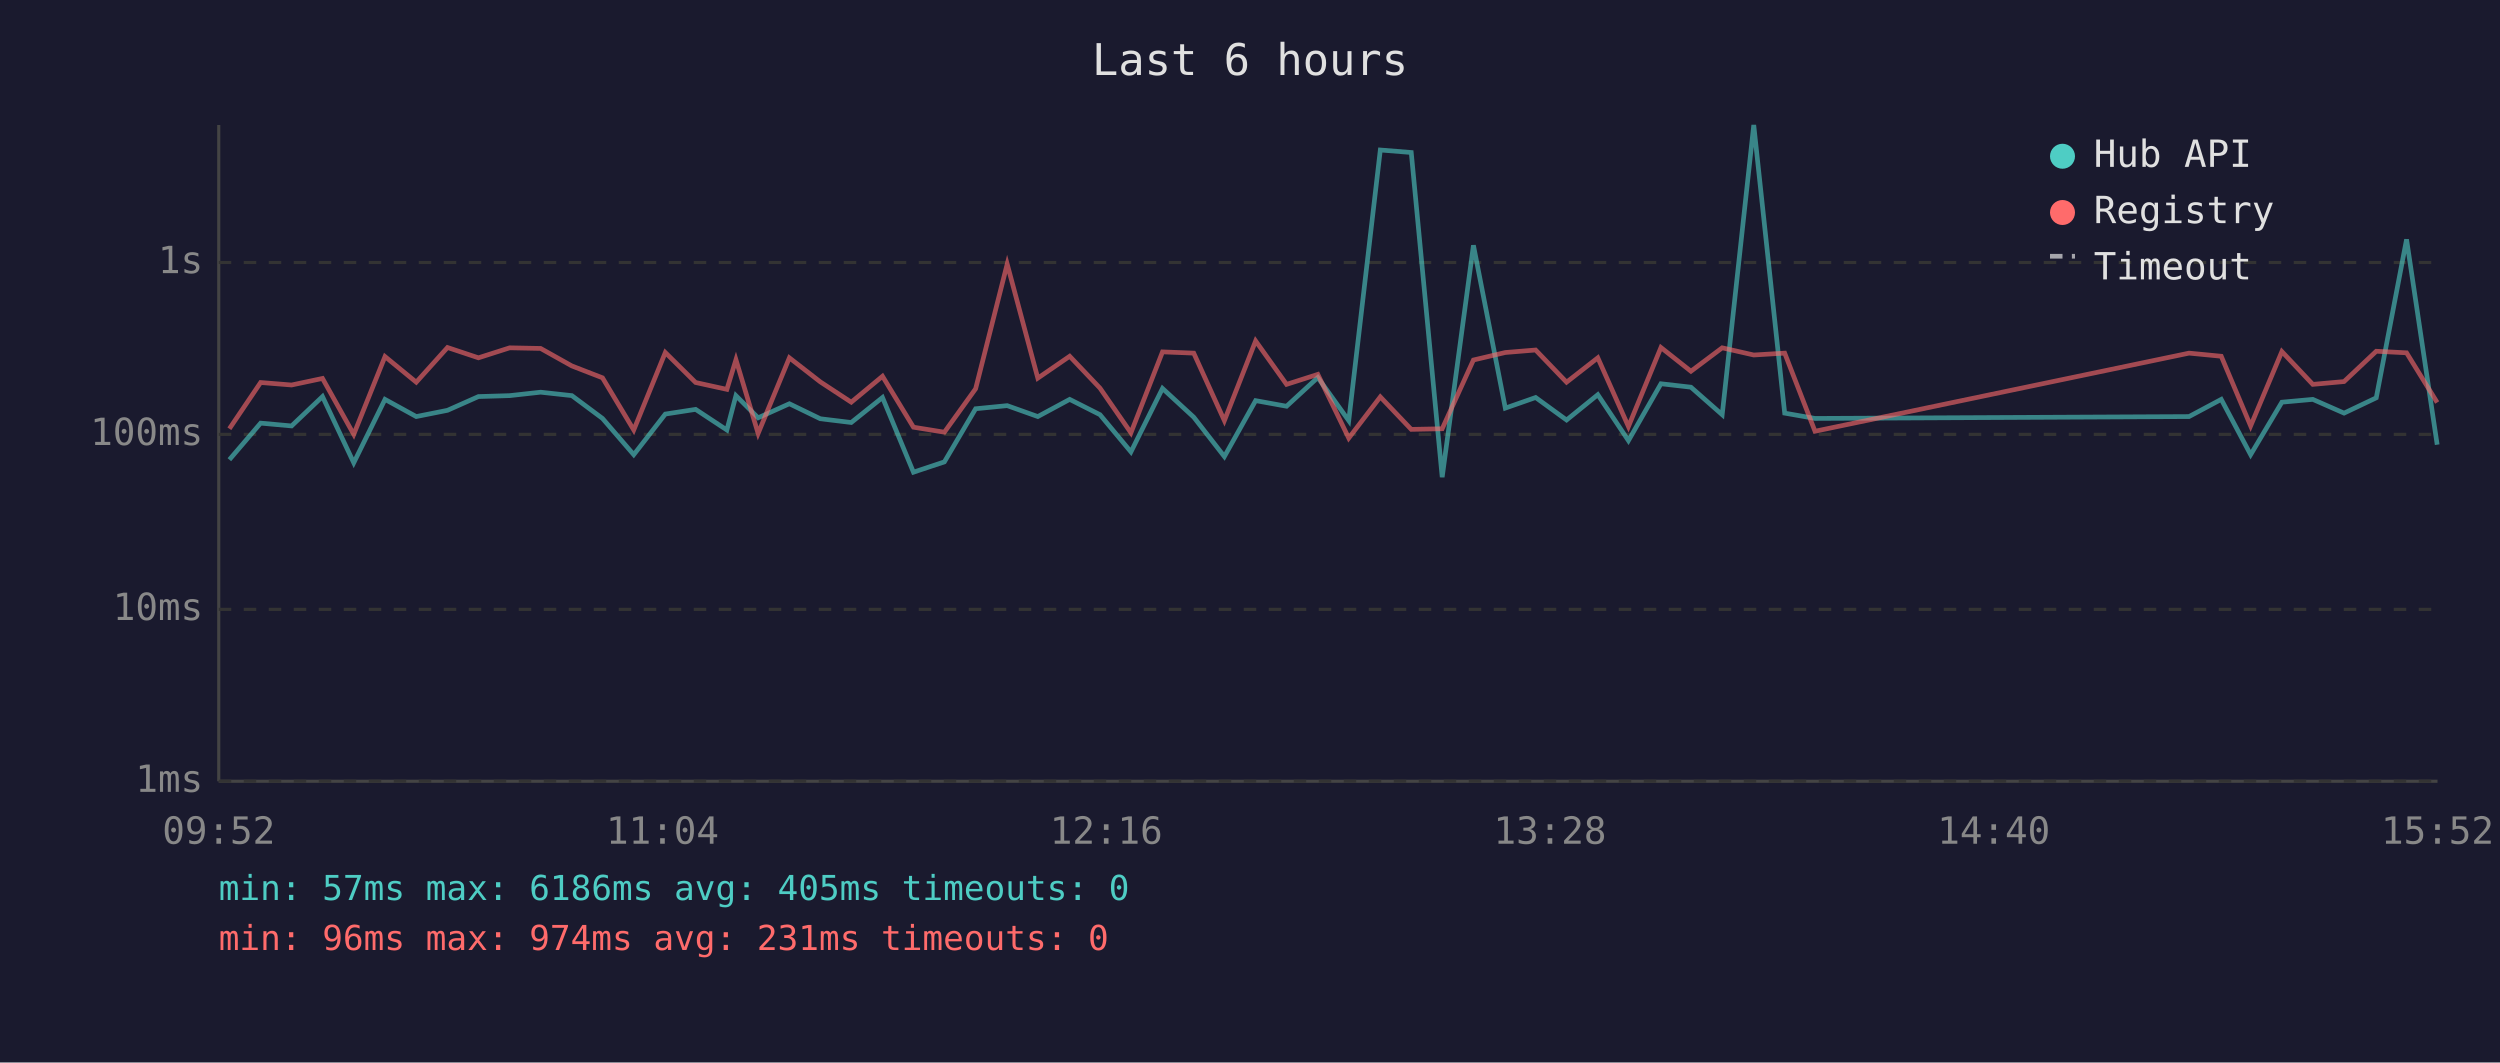
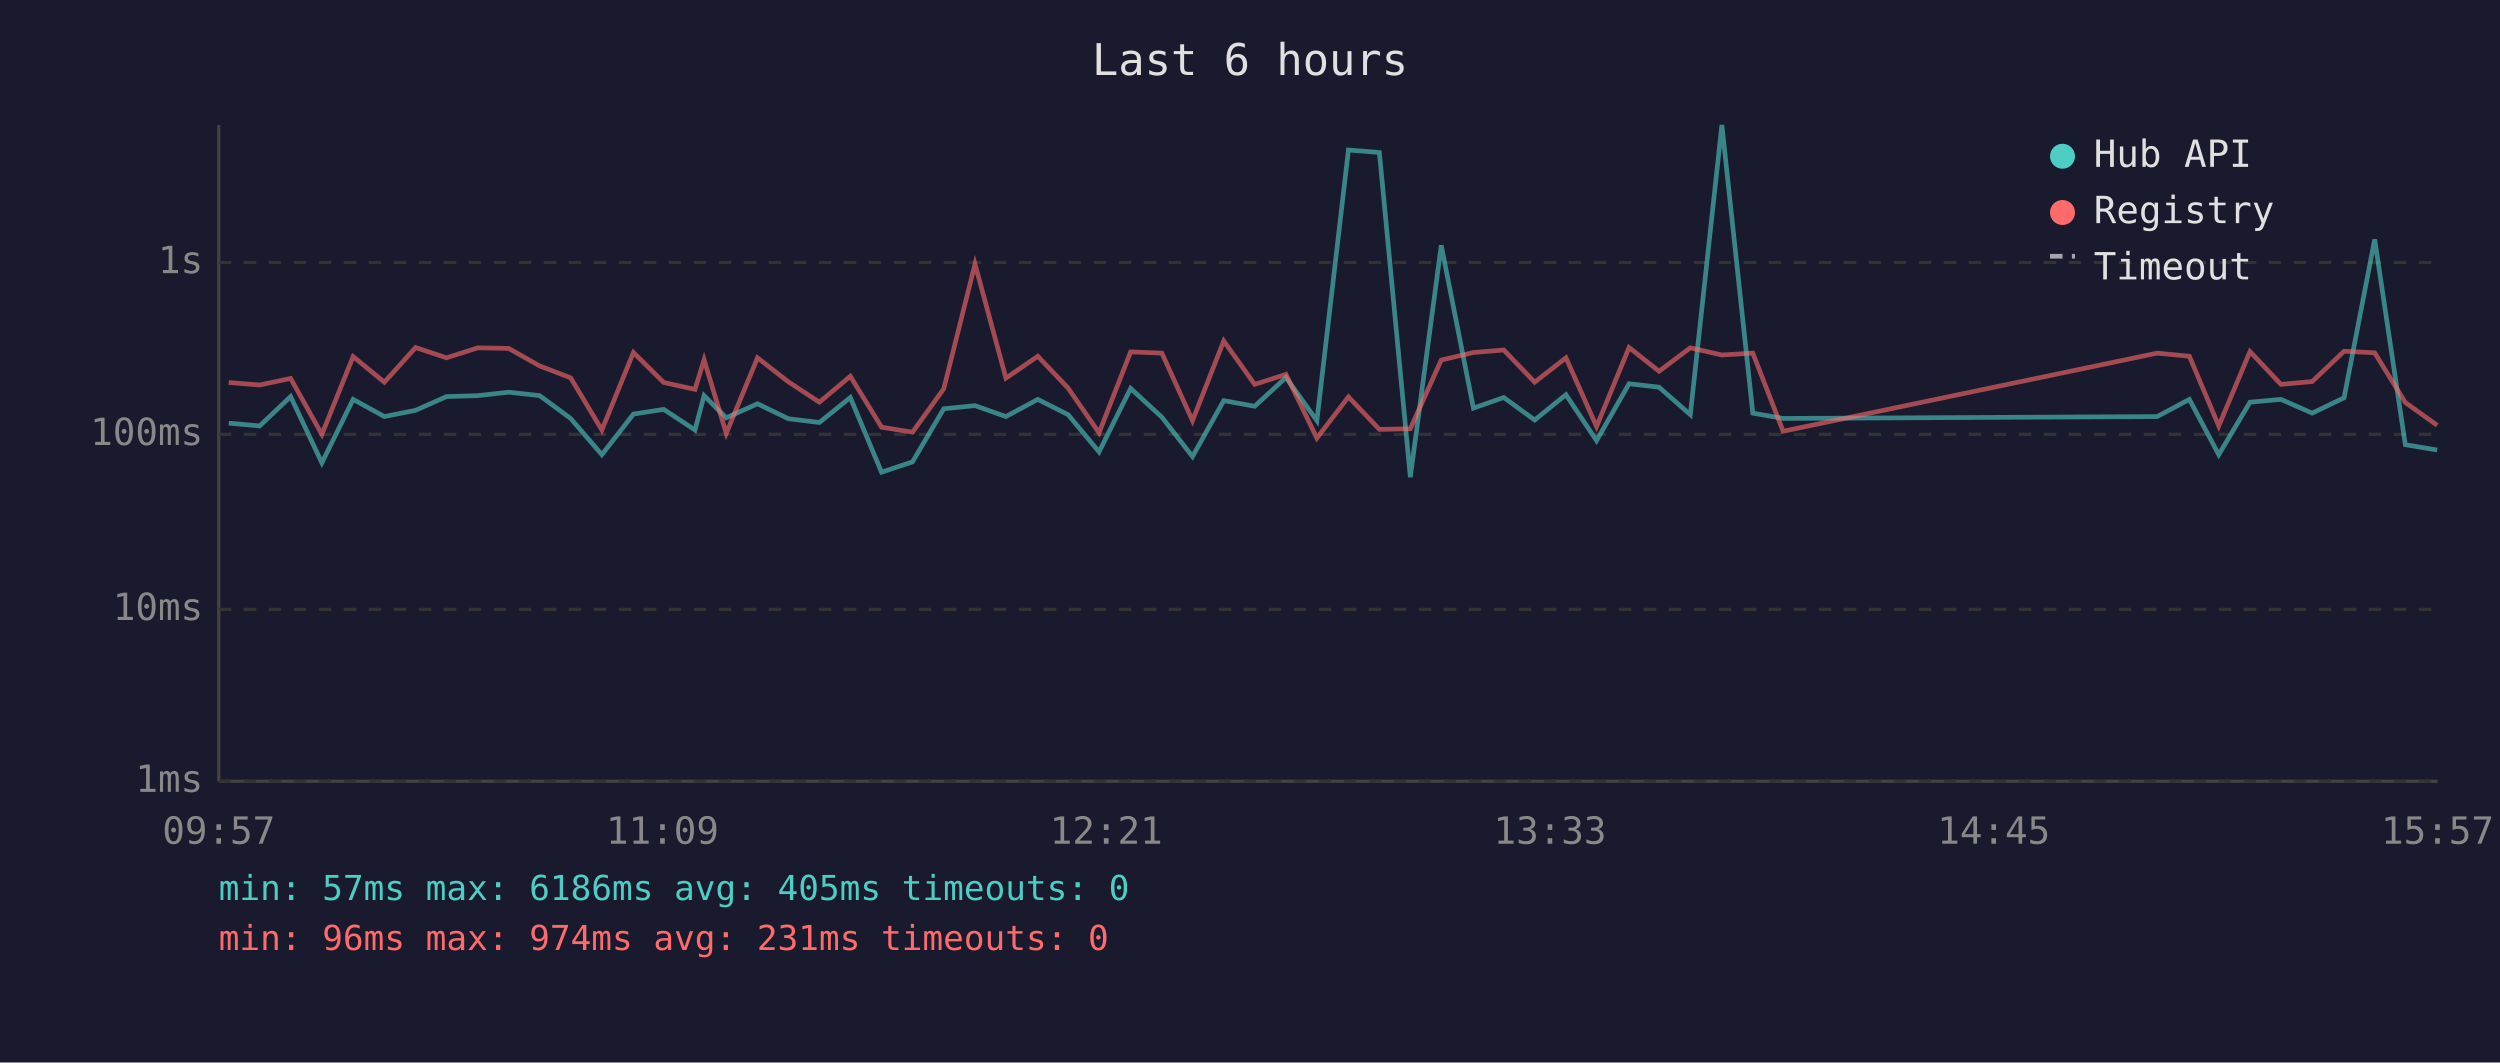
<svg xmlns="http://www.w3.org/2000/svg" viewBox="0 0 800 340" font-family="monospace" font-size="12">
  <rect width="800" height="340" fill="#1a1a2e" />
  <text x="400" y="24" fill="#e0e0e0" font-size="14" text-anchor="middle">Last 6 hours</text>
  <line x1="70" y1="40" x2="70" y2="250" stroke="#444" stroke-width="1" />
  <line x1="70" y1="250" x2="780" y2="250" stroke="#444" stroke-width="1" />
  <line x1="70" y1="250" x2="780" y2="250" stroke="#333" stroke-width="1" stroke-dasharray="4" />
  <text x="65" y="250" fill="#888" text-anchor="end" dominant-baseline="middle">1ms</text>
  <line x1="70" y1="195" x2="780" y2="195" stroke="#333" stroke-width="1" stroke-dasharray="4" />
  <text x="65" y="195" fill="#888" text-anchor="end" dominant-baseline="middle">10ms</text>
  <line x1="70" y1="139" x2="780" y2="139" stroke="#333" stroke-width="1" stroke-dasharray="4" />
  <text x="65" y="139" fill="#888" text-anchor="end" dominant-baseline="middle">100ms</text>
  <line x1="70" y1="84" x2="780" y2="84" stroke="#333" stroke-width="1" stroke-dasharray="4" />
  <text x="65" y="84" fill="#888" text-anchor="end" dominant-baseline="middle">1s</text>
-   <text x="70" y="270" fill="#888" text-anchor="middle">09:52</text>
-   <text x="212" y="270" fill="#888" text-anchor="middle">11:04</text>
-   <text x="354" y="270" fill="#888" text-anchor="middle">12:16</text>
-   <text x="496" y="270" fill="#888" text-anchor="middle">13:28</text>
-   <text x="638" y="270" fill="#888" text-anchor="middle">14:40</text>
-   <text x="780" y="270" fill="#888" text-anchor="middle">15:52</text>
-   <polyline points="73.4,147.1 83.4,135.4 93.3,136.3 103.2,126.9 113.2,148.1 123.2,127.8 133.2,133.3 143.2,131.3 153.1,126.9 163.1,126.6 173.0,125.5 183.0,126.6 192.8,133.9 202.8,145.5 212.9,132.5 222.6,131.0 232.6,137.6 235.5,126.6 242.6,133.7 252.6,129.2 262.5,134.0 272.4,135.2 282.4,127.2 292.3,151.1 302.2,147.8 312.2,130.8 322.3,129.8 332.1,133.3 342.3,127.8 352.0,132.7 361.9,144.6 372.0,124.3 382.0,133.5 391.8,146.1 401.8,128.2 411.7,130.0 421.7,120.8 431.6,134.6 441.7,48.0 451.6,48.8 461.5,152.7 471.5,78.5 481.7,130.6 491.4,127.2 501.3,134.4 511.3,126.3 521.1,141.0 531.5,122.8 541.1,123.9 551.1,132.7 561.2,40.0 571.1,132.2 580.8,133.9 700.5,133.3 710.8,127.8 720.2,145.5 730.2,128.7 740.1,127.8 750.1,132.2 760.4,127.3 770.1,76.6 779.9,142.3" fill="none" stroke="#4ecdc4" stroke-width="1.5" opacity="0.6" />
-   <polyline points="73.4,137.2 83.4,122.4 93.3,123.2 103.2,121.1 113.2,139.0 123.2,114.1 133.2,122.3 143.2,111.2 153.1,114.5 163.1,111.3 173.0,111.5 183.0,117.1 192.8,120.9 202.8,137.6 212.9,112.8 222.6,122.4 232.6,124.6 235.5,115.1 242.6,138.7 252.6,114.5 262.5,122.2 272.4,128.7 282.4,120.4 292.3,136.7 302.2,138.3 312.2,124.4 322.3,84.5 332.1,121.0 342.3,114.0 352.0,124.2 361.9,138.5 372.0,112.6 382.0,113.0 391.8,134.6 401.8,109.1 411.7,123.0 421.7,119.8 431.6,140.2 441.7,127.0 451.6,137.4 461.5,137.2 471.5,115.2 481.7,112.8 491.4,112.0 501.3,122.3 511.3,114.5 521.1,136.5 531.5,111.2 541.1,118.8 551.1,111.3 561.2,113.6 571.1,113.0 580.8,138.0 700.5,113.0 710.8,114.0 720.2,136.3 730.2,112.5 740.1,123.0 750.1,122.1 760.4,112.4 770.1,112.9 779.9,128.8" fill="none" stroke="#ff6b6b" stroke-width="1.5" opacity="0.6" />
+   <text x="70" y="270" fill="#888" text-anchor="middle">09:57</text>
+   <text x="212" y="270" fill="#888" text-anchor="middle">11:09</text>
+   <text x="354" y="270" fill="#888" text-anchor="middle">12:21</text>
+   <text x="496" y="270" fill="#888" text-anchor="middle">13:33</text>
+   <text x="638" y="270" fill="#888" text-anchor="middle">14:45</text>
+   <text x="780" y="270" fill="#888" text-anchor="middle">15:57</text>
+   <polyline points="73.2,135.4 83.1,136.3 93.0,126.9 103.0,148.1 113.0,127.8 123.0,133.3 133.0,131.3 142.9,126.9 152.9,126.6 162.8,125.5 172.7,126.6 182.6,133.9 192.6,145.5 202.7,132.5 212.4,131.0 222.4,137.6 225.3,126.6 232.4,133.7 242.4,129.2 252.3,134.0 262.2,135.2 272.1,127.2 282.1,151.1 292.0,147.8 302.0,130.8 312.0,129.8 321.9,133.3 332.1,127.8 341.8,132.7 351.7,144.6 361.8,124.3 371.8,133.5 381.6,146.1 391.6,128.2 401.5,130.0 411.5,120.8 421.4,134.6 431.5,48.0 441.4,48.8 451.3,152.7 461.2,78.5 471.5,130.6 481.2,127.2 491.1,134.4 501.1,126.3 510.9,141.0 521.3,122.8 530.9,123.9 540.9,132.7 551.0,40.0 560.9,132.2 570.6,133.9 690.3,133.3 700.6,127.8 710.0,145.5 720.0,128.7 729.9,127.8 739.9,132.2 750.1,127.3 759.9,76.6 769.7,142.3 779.9,144.0" fill="none" stroke="#4ecdc4" stroke-width="1.5" opacity="0.6" />
+   <polyline points="73.2,122.4 83.1,123.2 93.0,121.1 103.0,139.0 113.0,114.1 123.0,122.3 133.0,111.2 142.9,114.5 152.9,111.3 162.8,111.5 172.7,117.1 182.6,120.9 192.6,137.6 202.7,112.8 212.4,122.4 222.4,124.6 225.3,115.1 232.4,138.7 242.4,114.5 252.3,122.2 262.2,128.7 272.1,120.4 282.1,136.7 292.0,138.3 302.0,124.4 312.0,84.5 321.9,121.0 332.1,114.0 341.8,124.2 351.7,138.5 361.8,112.6 371.8,113.0 381.6,134.6 391.6,109.1 401.5,123.0 411.5,119.8 421.4,140.2 431.5,127.0 441.4,137.4 451.3,137.2 461.2,115.2 471.5,112.8 481.2,112.0 491.1,122.3 501.1,114.5 510.9,136.5 521.3,111.2 530.9,118.8 540.9,111.3 551.0,113.6 560.9,113.0 570.6,138.0 690.3,113.0 700.6,114.0 710.0,136.3 720.0,112.5 729.9,123.0 739.9,122.1 750.1,112.4 759.9,112.9 769.7,128.8 779.9,136.1" fill="none" stroke="#ff6b6b" stroke-width="1.5" opacity="0.6" />
  <circle cx="660" cy="50" r="4" fill="#4ecdc4" />
  <text x="670" y="50" fill="#e0e0e0" dominant-baseline="middle">Hub API</text>
  <circle cx="660" cy="68" r="4" fill="#ff6b6b" />
  <text x="670" y="68" fill="#e0e0e0" dominant-baseline="middle">Registry</text>
  <line x1="656" y1="82" x2="664" y2="82" stroke="#e0e0e0" stroke-width="1.5" stroke-dasharray="4,3" opacity="0.7" />
  <text x="670" y="86" fill="#e0e0e0" dominant-baseline="middle">Timeout</text>
  <text x="70" y="288" fill="#4ecdc4" font-size="11">min: 57ms  max: 6186ms  avg: 405ms  timeouts: 0</text>
  <text x="70" y="304" fill="#ff6b6b" font-size="11">min: 96ms  max: 974ms  avg: 231ms  timeouts: 0</text>
</svg>
